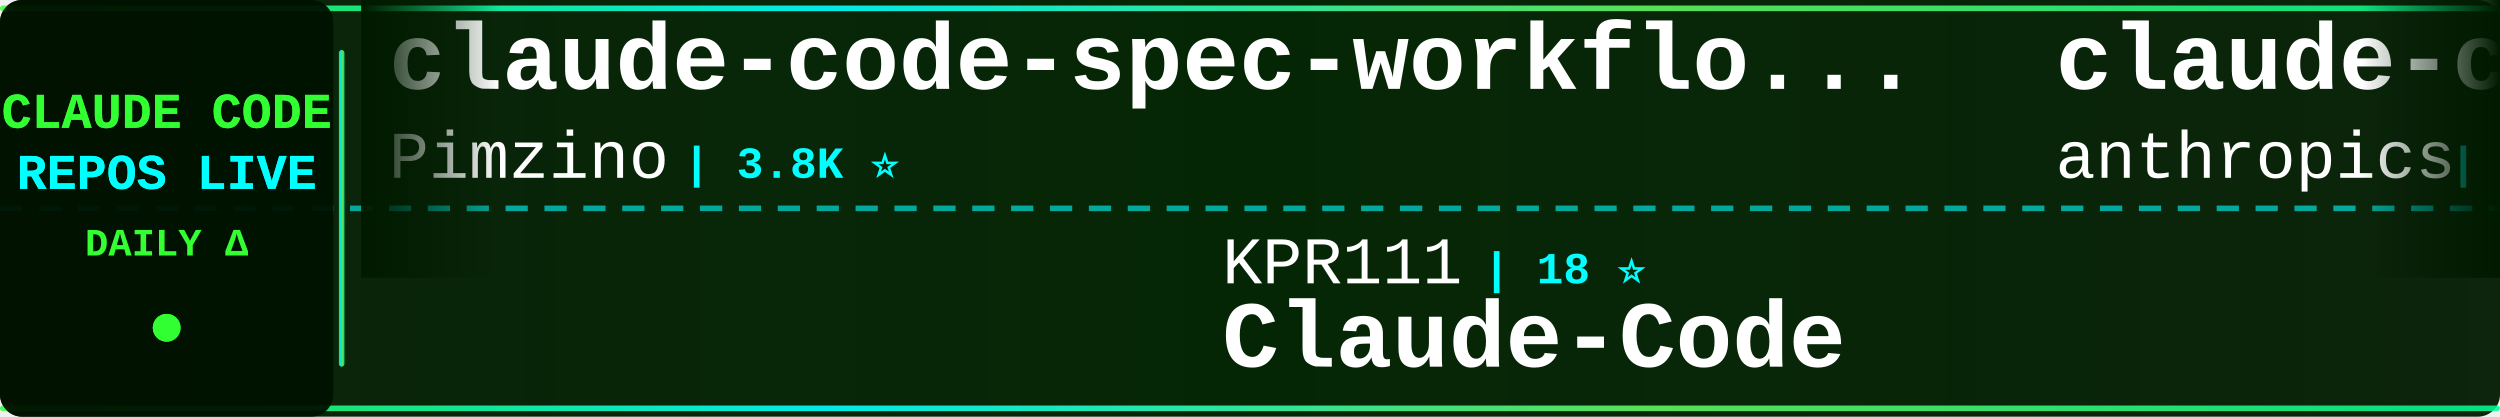
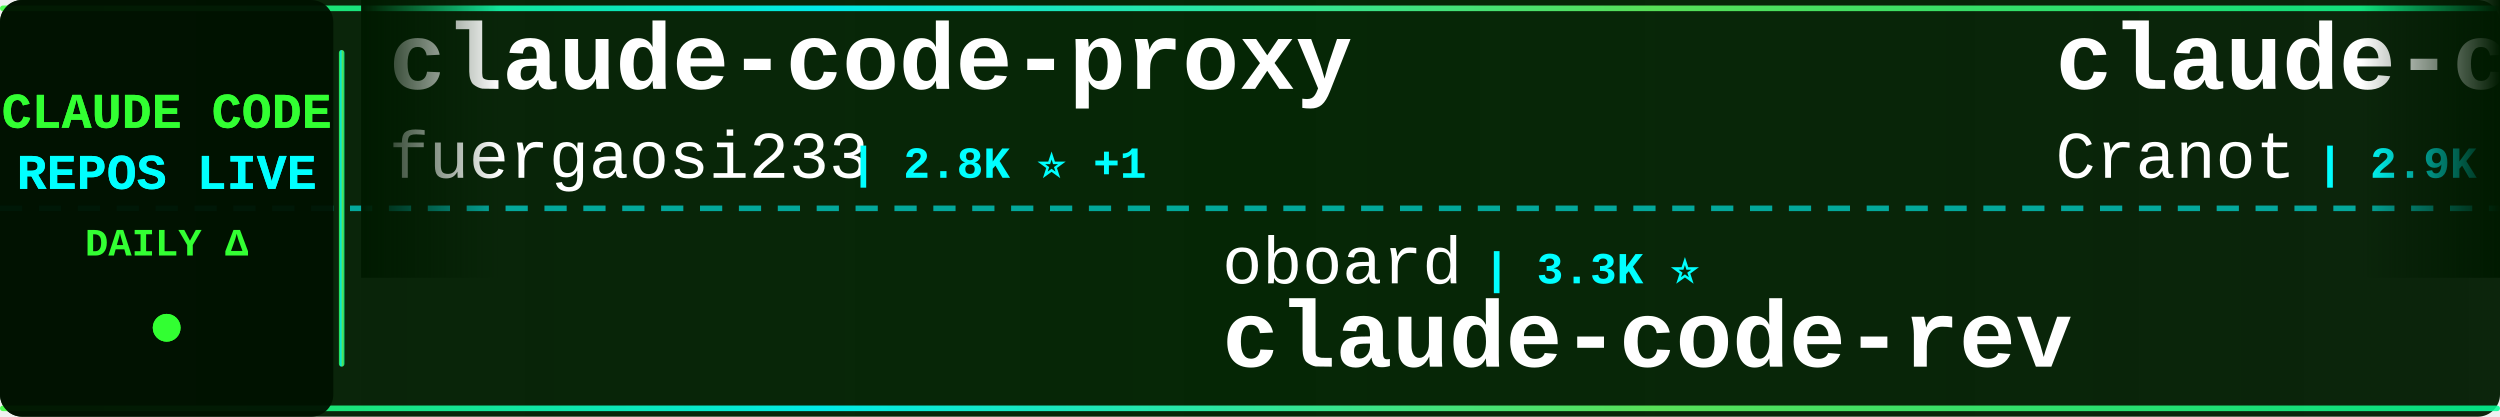
<svg xmlns="http://www.w3.org/2000/svg" width="900" height="150">
  <defs>
    <linearGradient id="tickerBg" x1="0%" y1="0%" x2="100%" y2="0%">
      <stop offset="0%" style="stop-color:#001a00;stop-opacity:0.95" />
      <stop offset="50%" style="stop-color:#002200;stop-opacity:0.98" />
      <stop offset="100%" style="stop-color:#001a00;stop-opacity:0.95" />
    </linearGradient>
    <linearGradient id="borderGrad" x1="0%" y1="0%" x2="100%" y2="0%">
      <stop offset="0%" style="stop-color:#33ff33;stop-opacity:0.85">
        <animate attributeName="stop-opacity" values="0.85;1;0.85" dur="2s" repeatCount="indefinite" />
      </stop>
      <stop offset="33%" style="stop-color:#00ffff;stop-opacity:0.9">
        <animate attributeName="stop-opacity" values="0.9;1;0.9" dur="2.2s" repeatCount="indefinite" />
      </stop>
      <stop offset="66%" style="stop-color:#66ff66;stop-opacity:0.85">
        <animate attributeName="stop-opacity" values="0.85;1;0.85" dur="1.8s" repeatCount="indefinite" />
      </stop>
      <stop offset="100%" style="stop-color:#00ff99;stop-opacity:0.85">
        <animate attributeName="stop-opacity" values="0.85;1;0.85" dur="2s" repeatCount="indefinite" />
      </stop>
    </linearGradient>
    <filter id="textGlow">
      <feGaussianBlur stdDeviation="0.1" result="coloredBlur" />
      <feMerge>
        <feMergeNode in="coloredBlur" />
        <feMergeNode in="SourceGraphic" />
      </feMerge>
    </filter>
    <filter id="metricGlow">
      <feGaussianBlur stdDeviation="0.2" result="coloredBlur" />
      <feMerge>
        <feMergeNode in="coloredBlur" />
        <feMergeNode in="SourceGraphic" />
      </feMerge>
    </filter>
    <linearGradient id="leftFade" x1="0%" y1="0%" x2="100%" y2="0%">
      <stop offset="0%" style="stop-color:#001a00;stop-opacity:1" />
      <stop offset="100%" style="stop-color:#001a00;stop-opacity:0" />
    </linearGradient>
    <linearGradient id="rightFade" x1="0%" y1="0%" x2="100%" y2="0%">
      <stop offset="0%" style="stop-color:#001a00;stop-opacity:0" />
      <stop offset="100%" style="stop-color:#001a00;stop-opacity:1" />
    </linearGradient>
  </defs>
  <rect width="900" height="150" fill="url(#tickerBg)" rx="8" />
  <rect x="0" y="2" width="900" height="2" fill="url(#borderGrad)" rx="1" />
  <rect x="0" y="146" width="900" height="2" fill="url(#borderGrad)" rx="1" />
  <line x1="0" y1="75" x2="900" y2="75" stroke="#00ffff" stroke-width="2" stroke-dasharray="8 6" opacity="0.6" />
  <rect x="0" y="0" width="120" height="150" fill="#001100" opacity="0.95" rx="8" />
  <text x="60" y="46" font-family="'Courier New', monospace" font-size="18" font-weight="bold" fill="#33ff33" text-anchor="middle" filter="url(#textGlow)">
    CLAUDE CODE
  </text>
  <text x="60" y="68" font-family="'Courier New', monospace" font-size="18" font-weight="bold" fill="#00ffff" text-anchor="middle" filter="url(#textGlow)">
    REPOS LIVE
  </text>
  <text x="60" y="92" font-family="'Courier New', monospace" font-size="14" font-weight="bold" fill="#33ff33" text-anchor="middle">
    DAILY Δ
  </text>
  <circle cx="60" cy="118" r="5" fill="#33ff33" filter="url(#metricGlow)">
    <animate attributeName="r" values="4;6;4" dur="1.5s" repeatCount="indefinite" />
    <animate attributeName="opacity" values="0.6;1;0.6" dur="1.5s" repeatCount="indefinite" />
  </circle>
  <rect x="122" y="18" width="2" height="114" fill="url(#borderGrad)" rx="1" />
  <clipPath id="tickerClip">
    <rect x="130" y="0" width="770" height="150" />
  </clipPath>
  <g clip-path="url(#tickerClip)">
    <g id="tickerItems">
      <animateTransform attributeName="transform" attributeType="XML" type="translate" from="0 0" to="-3000 0" dur="54s" repeatCount="indefinite" />
      <g transform="translate(0, 0)">
-         <text x="140" y="32" font-family="'Courier New', monospace" font-size="34" font-weight="bold" fill="#ffffff">claude-code-spec-workflo...</text>
-         <text x="140" y="64" font-family="'Courier New', monospace" font-size="24" font-weight="normal" fill="#ffffff" opacity="1.0">Pimzino</text>
-         <text x="246" y="64" font-family="'Courier New', monospace" font-size="16" font-weight="bold" fill="#00ffff"> | 3.8K ⭐</text>
+         <text x="140" y="32" font-family="'Courier New', monospace" font-size="34" font-weight="bold" fill="#ffffff">claude-code-proxy</text>
+         <text x="140" y="64" font-family="'Courier New', monospace" font-size="24" font-weight="normal" fill="#ffffff" opacity="1.0">fuergaosi233</text>
+         <text x="306" y="64" font-family="'Courier New', monospace" font-size="16" font-weight="bold" fill="#00ffff"> | 2.8K ⭐ +1</text>
      </g>
      <g transform="translate(300, 0)">
-         <text x="140" y="102" font-family="'Courier New', monospace" font-size="24" font-weight="normal" fill="#ffffff" opacity="1.0">KPR111</text>
-         <text x="234" y="102" font-family="'Courier New', monospace" font-size="16" font-weight="bold" fill="#00ffff"> | 18 ⭐</text>
-         <text x="140" y="132" font-family="'Courier New', monospace" font-size="34" font-weight="bold" fill="#ffffff">Claude-Code</text>
+         <text x="140" y="102" font-family="'Courier New', monospace" font-size="24" font-weight="normal" fill="#ffffff" opacity="1.0">oboard</text>
+         <text x="234" y="102" font-family="'Courier New', monospace" font-size="16" font-weight="bold" fill="#00ffff"> | 3.3K ⭐</text>
+         <text x="140" y="132" font-family="'Courier New', monospace" font-size="34" font-weight="bold" fill="#ffffff">claude-code-rev</text>
      </g>
      <g transform="translate(600, 0)">
-         <text x="140" y="32" font-family="'Courier New', monospace" font-size="34" font-weight="bold" fill="#ffffff">claude-code-action</text>
-         <text x="140" y="64" font-family="'Courier New', monospace" font-size="24" font-weight="normal" fill="#ffffff" opacity="1.0">anthropics</text>
-         <text x="282" y="64" font-family="'Courier New', monospace" font-size="16" font-weight="bold" fill="#00ffff"> | 8.5K ⭐</text>
-       </g>
-       <g transform="translate(900, 0)">
-         <text x="140" y="102" font-family="'Courier New', monospace" font-size="24" font-weight="normal" fill="#ffffff" opacity="1.0">Alishahryar1</text>
-         <text x="306" y="102" font-family="'Courier New', monospace" font-size="16" font-weight="bold" fill="#00ffff"> | 44.7K ⭐ +15</text>
-         <text x="140" y="132" font-family="'Courier New', monospace" font-size="34" font-weight="bold" fill="#ffffff">free-claude-code</text>
-       </g>
-       <g transform="translate(1200, 0)">
-         <text x="140" y="32" font-family="'Courier New', monospace" font-size="34" font-weight="bold" fill="#ffffff">claude-code-video-toolki...</text>
-         <text x="140" y="64" font-family="'Courier New', monospace" font-size="24" font-weight="normal" fill="#ffffff" opacity="1.0">digitalsamba</text>
-         <text x="306" y="64" font-family="'Courier New', monospace" font-size="16" font-weight="bold" fill="#00ffff"> | 1.9K ⭐</text>
-       </g>
-       <g transform="translate(1500, 0)">
-         <text x="140" y="102" font-family="'Courier New', monospace" font-size="24" font-weight="normal" fill="#ffffff" opacity="1.0">multica-ai</text>
-         <text x="282" y="102" font-family="'Courier New', monospace" font-size="16" font-weight="bold" fill="#00ffff"> | 200.4K ⭐ +44</text>
-         <text x="140" y="132" font-family="'Courier New', monospace" font-size="34" font-weight="bold" fill="#ffffff">andrej-karpathy-skills</text>
-       </g>
-       <g transform="translate(1800, 0)">
-         <text x="140" y="32" font-family="'Courier New', monospace" font-size="34" font-weight="bold" fill="#ffffff">claude-code-templates</text>
-         <text x="140" y="64" font-family="'Courier New', monospace" font-size="24" font-weight="normal" fill="#ffffff" opacity="1.0">davila7</text>
-         <text x="246" y="64" font-family="'Courier New', monospace" font-size="16" font-weight="bold" fill="#00ffff"> | 30.1K ⭐ +1</text>
-       </g>
-       <g transform="translate(2100, 0)">
-         <text x="140" y="102" font-family="'Courier New', monospace" font-size="24" font-weight="normal" fill="#ffffff" opacity="1.0">AprilNEA</text>
-         <text x="258" y="102" font-family="'Courier New', monospace" font-size="16" font-weight="bold" fill="#00ffff"> | 393 ⭐</text>
-         <text x="140" y="132" font-family="'Courier New', monospace" font-size="34" font-weight="bold" fill="#ffffff">claude-code-source</text>
-       </g>
-       <g transform="translate(2400, 0)">
        <text x="140" y="32" font-family="'Courier New', monospace" font-size="34" font-weight="bold" fill="#ffffff">claude-code-guide</text>
        <text x="140" y="64" font-family="'Courier New', monospace" font-size="24" font-weight="normal" fill="#ffffff" opacity="1.0">Cranot</text>
        <text x="234" y="64" font-family="'Courier New', monospace" font-size="16" font-weight="bold" fill="#00ffff"> | 2.9K ⭐</text>
      </g>
+       <g transform="translate(900, 0)">
+         <text x="140" y="102" font-family="'Courier New', monospace" font-size="24" font-weight="normal" fill="#ffffff" opacity="1.0">Alishahryar1</text>
+         <text x="306" y="102" font-family="'Courier New', monospace" font-size="16" font-weight="bold" fill="#00ffff"> | 44.7K ⭐ +27</text>
+         <text x="140" y="132" font-family="'Courier New', monospace" font-size="34" font-weight="bold" fill="#ffffff">free-claude-code</text>
+       </g>
+       <g transform="translate(1200, 0)">
+         <text x="140" y="32" font-family="'Courier New', monospace" font-size="34" font-weight="bold" fill="#ffffff">ECC</text>
+         <text x="140" y="64" font-family="'Courier New', monospace" font-size="24" font-weight="normal" fill="#ffffff" opacity="1.0">affaan-m</text>
+         <text x="258" y="64" font-family="'Courier New', monospace" font-size="16" font-weight="bold" fill="#00ffff"> | 238.5K ⭐ +35</text>
+       </g>
+       <g transform="translate(1500, 0)">
+         <text x="140" y="102" font-family="'Courier New', monospace" font-size="24" font-weight="normal" fill="#ffffff" opacity="1.0">nicedreamzapp</text>
+         <text x="318" y="102" font-family="'Courier New', monospace" font-size="16" font-weight="bold" fill="#00ffff"> | 3.2K ⭐ +4</text>
+         <text x="140" y="132" font-family="'Courier New', monospace" font-size="34" font-weight="bold" fill="#ffffff">claude-code-local</text>
+       </g>
+       <g transform="translate(1800, 0)">
+         <text x="140" y="32" font-family="'Courier New', monospace" font-size="34" font-weight="bold" fill="#ffffff">Claude-Code-Usage-Monito...</text>
+         <text x="140" y="64" font-family="'Courier New', monospace" font-size="24" font-weight="normal" fill="#ffffff" opacity="1.0">Maciek-roboblog</text>
+         <text x="342" y="64" font-family="'Courier New', monospace" font-size="16" font-weight="bold" fill="#00ffff"> | 8.6K ⭐ +1</text>
+       </g>
+       <g transform="translate(2100, 0)">
+         <text x="140" y="102" font-family="'Courier New', monospace" font-size="24" font-weight="normal" fill="#ffffff" opacity="1.0">luyao618</text>
+         <text x="258" y="102" font-family="'Courier New', monospace" font-size="16" font-weight="bold" fill="#00ffff"> | 1.6K ⭐</text>
+         <text x="140" y="132" font-family="'Courier New', monospace" font-size="34" font-weight="bold" fill="#ffffff">Claude-Code-Source-Study</text>
+       </g>
+       <g transform="translate(2400, 0)">
+         <text x="140" y="32" font-family="'Courier New', monospace" font-size="34" font-weight="bold" fill="#ffffff">claude-code-analysis</text>
+         <text x="140" y="64" font-family="'Courier New', monospace" font-size="24" font-weight="normal" fill="#ffffff" opacity="1.0">liuup</text>
+         <text x="222" y="64" font-family="'Courier New', monospace" font-size="16" font-weight="bold" fill="#00ffff"> | 3.7K ⭐ +1</text>
+       </g>
      <g transform="translate(2700, 0)">
-         <text x="140" y="102" font-family="'Courier New', monospace" font-size="24" font-weight="normal" fill="#ffffff" opacity="1.0">ding113</text>
-         <text x="246" y="102" font-family="'Courier New', monospace" font-size="16" font-weight="bold" fill="#00ffff"> | 3.3K ⭐</text>
-         <text x="140" y="132" font-family="'Courier New', monospace" font-size="34" font-weight="bold" fill="#ffffff">claude-code-hub</text>
+         <text x="140" y="102" font-family="'Courier New', monospace" font-size="24" font-weight="normal" fill="#ffffff" opacity="1.0">fazxes</text>
+         <text x="234" y="102" font-family="'Courier New', monospace" font-size="16" font-weight="bold" fill="#00ffff"> | 230 ⭐</text>
+         <text x="140" y="132" font-family="'Courier New', monospace" font-size="34" font-weight="bold" fill="#ffffff">Claude-code</text>
      </g>
      <g transform="translate(3000, 0)">
-         <text x="140" y="32" font-family="'Courier New', monospace" font-size="34" font-weight="bold" fill="#ffffff">claude-code-spec-workflo...</text>
-         <text x="140" y="64" font-family="'Courier New', monospace" font-size="24" font-weight="normal" fill="#ffffff" opacity="1.0">Pimzino</text>
-         <text x="246" y="64" font-family="'Courier New', monospace" font-size="16" font-weight="bold" fill="#00ffff"> | 3.8K ⭐</text>
+         <text x="140" y="32" font-family="'Courier New', monospace" font-size="34" font-weight="bold" fill="#ffffff">claude-code-proxy</text>
+         <text x="140" y="64" font-family="'Courier New', monospace" font-size="24" font-weight="normal" fill="#ffffff" opacity="1.0">fuergaosi233</text>
+         <text x="306" y="64" font-family="'Courier New', monospace" font-size="16" font-weight="bold" fill="#00ffff"> | 2.8K ⭐ +1</text>
      </g>
      <g transform="translate(3300, 0)">
-         <text x="140" y="102" font-family="'Courier New', monospace" font-size="24" font-weight="normal" fill="#ffffff" opacity="1.0">KPR111</text>
-         <text x="234" y="102" font-family="'Courier New', monospace" font-size="16" font-weight="bold" fill="#00ffff"> | 18 ⭐</text>
-         <text x="140" y="132" font-family="'Courier New', monospace" font-size="34" font-weight="bold" fill="#ffffff">Claude-Code</text>
+         <text x="140" y="102" font-family="'Courier New', monospace" font-size="24" font-weight="normal" fill="#ffffff" opacity="1.0">oboard</text>
+         <text x="234" y="102" font-family="'Courier New', monospace" font-size="16" font-weight="bold" fill="#00ffff"> | 3.3K ⭐</text>
+         <text x="140" y="132" font-family="'Courier New', monospace" font-size="34" font-weight="bold" fill="#ffffff">claude-code-rev</text>
      </g>
      <g transform="translate(3600, 0)">
-         <text x="140" y="32" font-family="'Courier New', monospace" font-size="34" font-weight="bold" fill="#ffffff">claude-code-action</text>
-         <text x="140" y="64" font-family="'Courier New', monospace" font-size="24" font-weight="normal" fill="#ffffff" opacity="1.0">anthropics</text>
-         <text x="282" y="64" font-family="'Courier New', monospace" font-size="16" font-weight="bold" fill="#00ffff"> | 8.5K ⭐</text>
+         <text x="140" y="32" font-family="'Courier New', monospace" font-size="34" font-weight="bold" fill="#ffffff">claude-code-guide</text>
+         <text x="140" y="64" font-family="'Courier New', monospace" font-size="24" font-weight="normal" fill="#ffffff" opacity="1.0">Cranot</text>
+         <text x="234" y="64" font-family="'Courier New', monospace" font-size="16" font-weight="bold" fill="#00ffff"> | 2.9K ⭐</text>
      </g>
      <g transform="translate(3900, 0)">
        <text x="140" y="102" font-family="'Courier New', monospace" font-size="24" font-weight="normal" fill="#ffffff" opacity="1.0">Alishahryar1</text>
-         <text x="306" y="102" font-family="'Courier New', monospace" font-size="16" font-weight="bold" fill="#00ffff"> | 44.7K ⭐ +15</text>
+         <text x="306" y="102" font-family="'Courier New', monospace" font-size="16" font-weight="bold" fill="#00ffff"> | 44.7K ⭐ +27</text>
        <text x="140" y="132" font-family="'Courier New', monospace" font-size="34" font-weight="bold" fill="#ffffff">free-claude-code</text>
      </g>
    </g>
  </g>
  <rect x="130" y="0" width="50" height="100" fill="url(#leftFade)" />
  <rect x="850" y="0" width="50" height="100" fill="url(#rightFade)" />
</svg>
